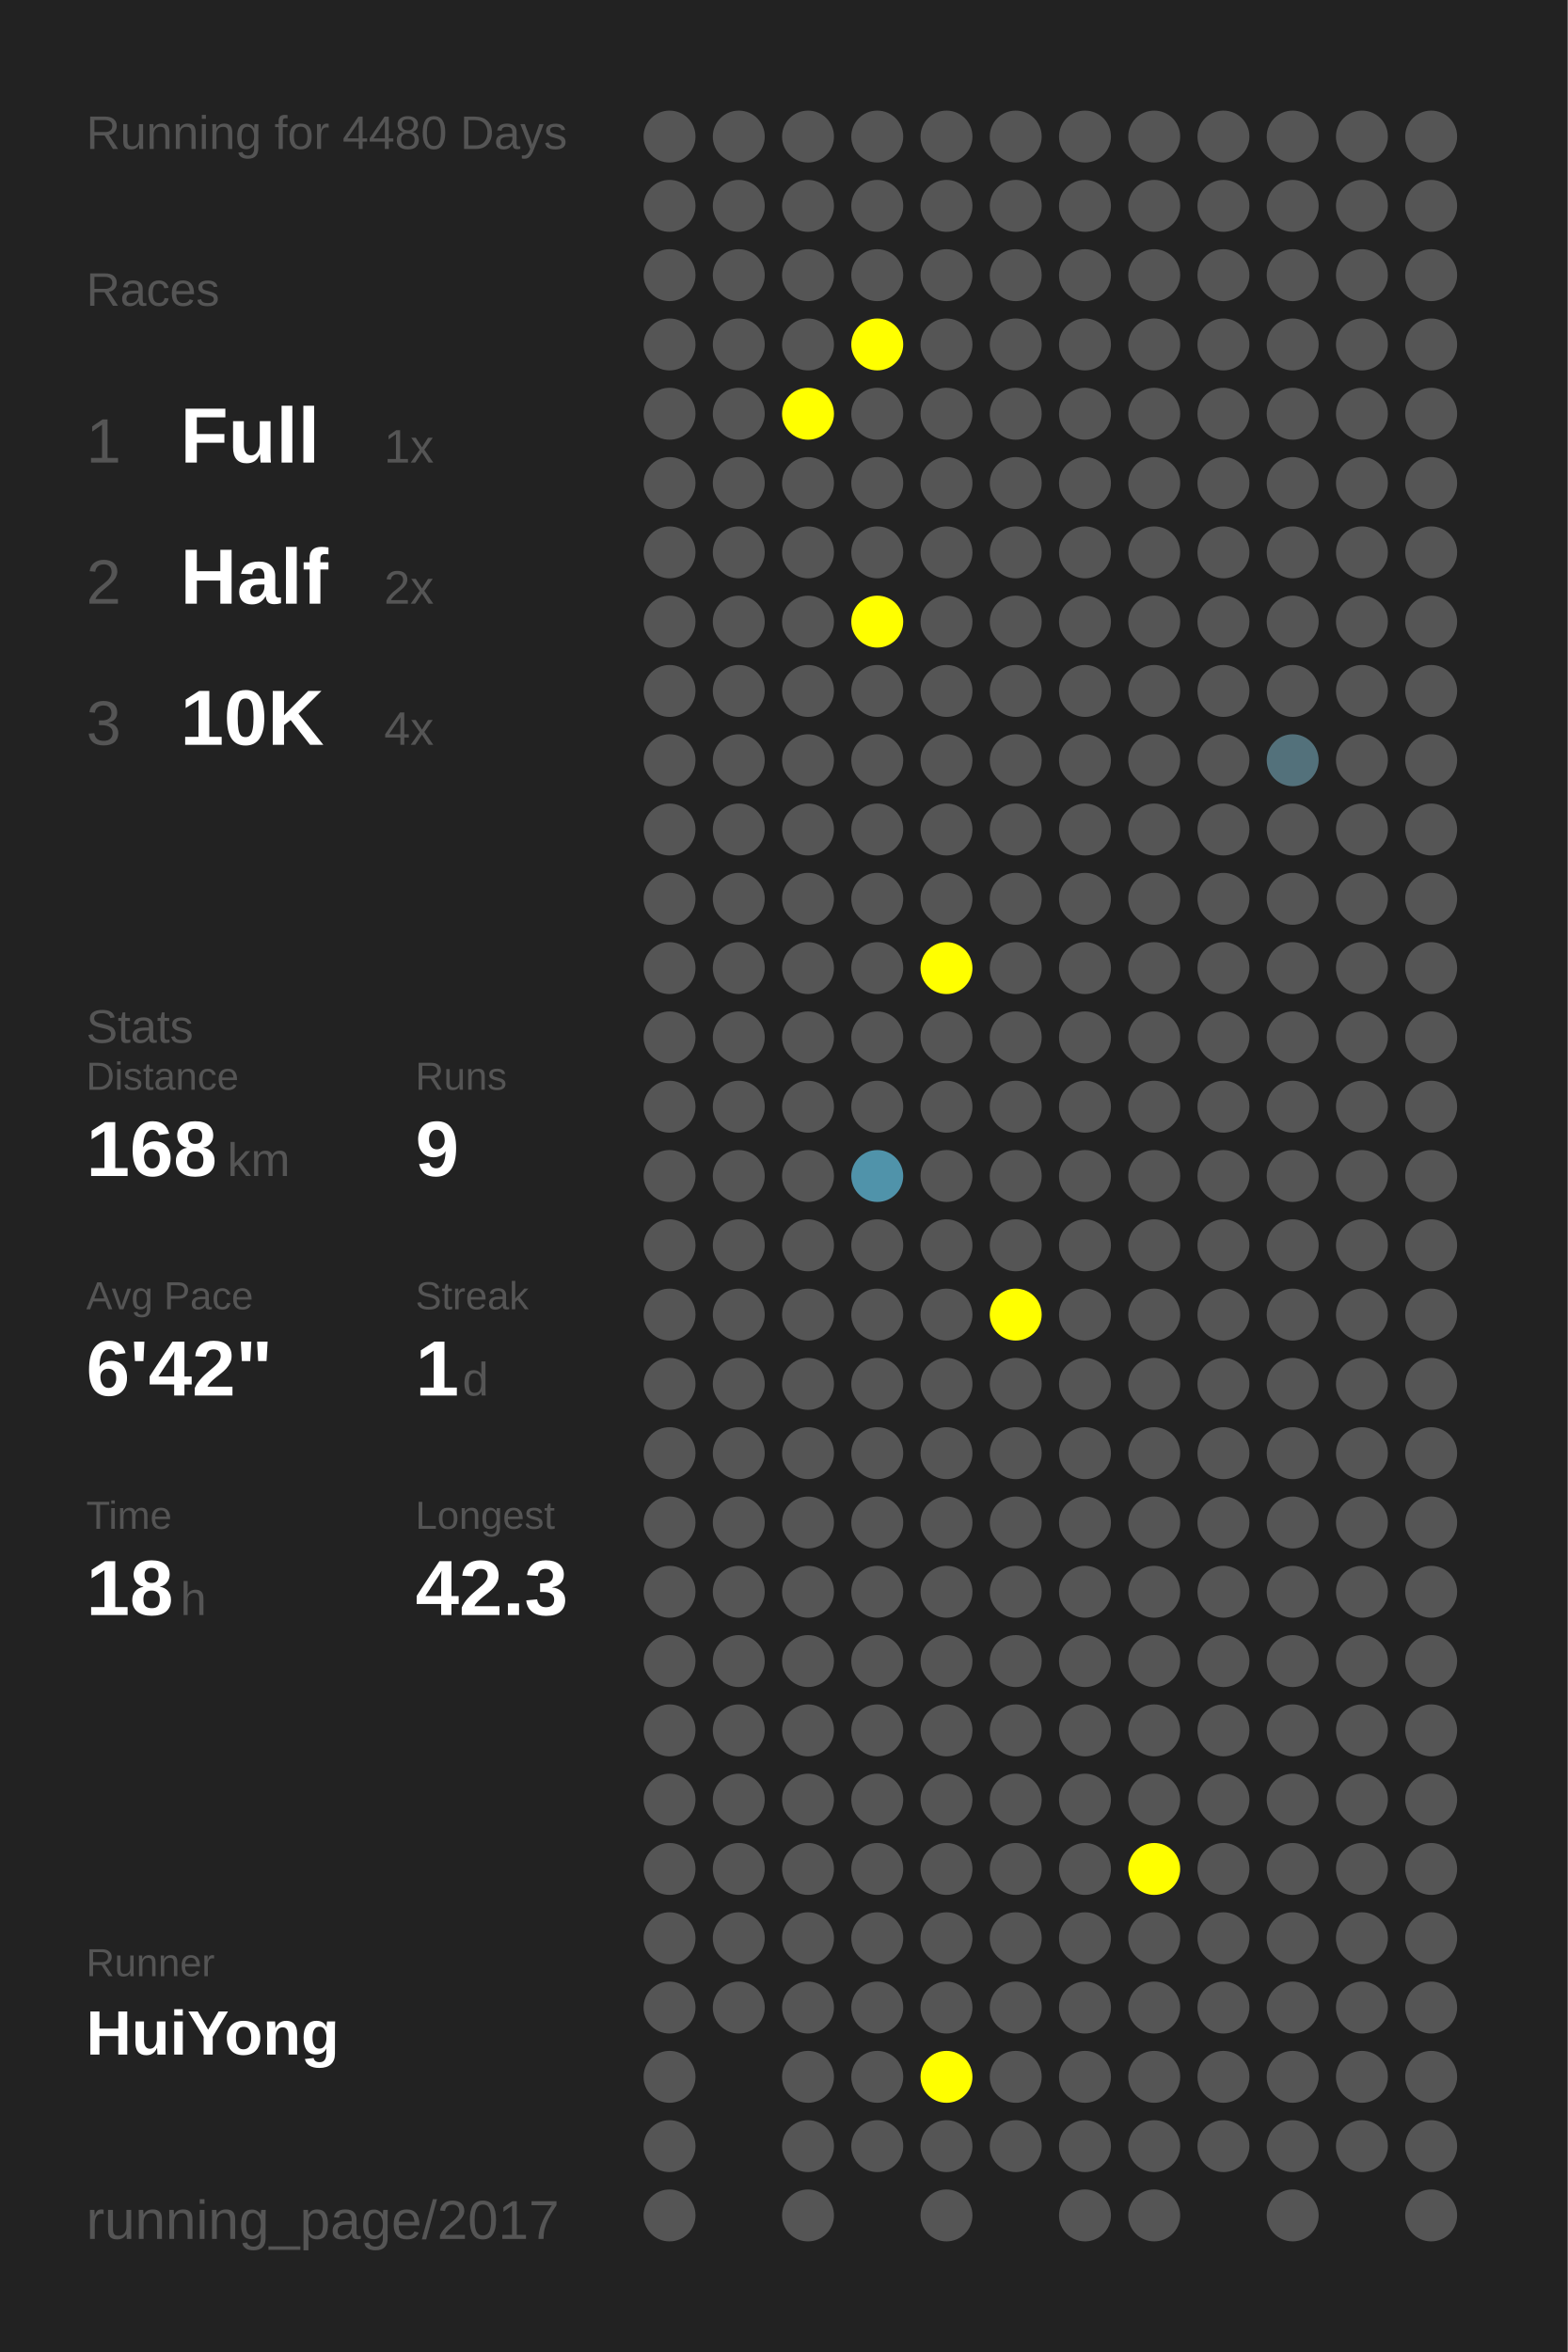
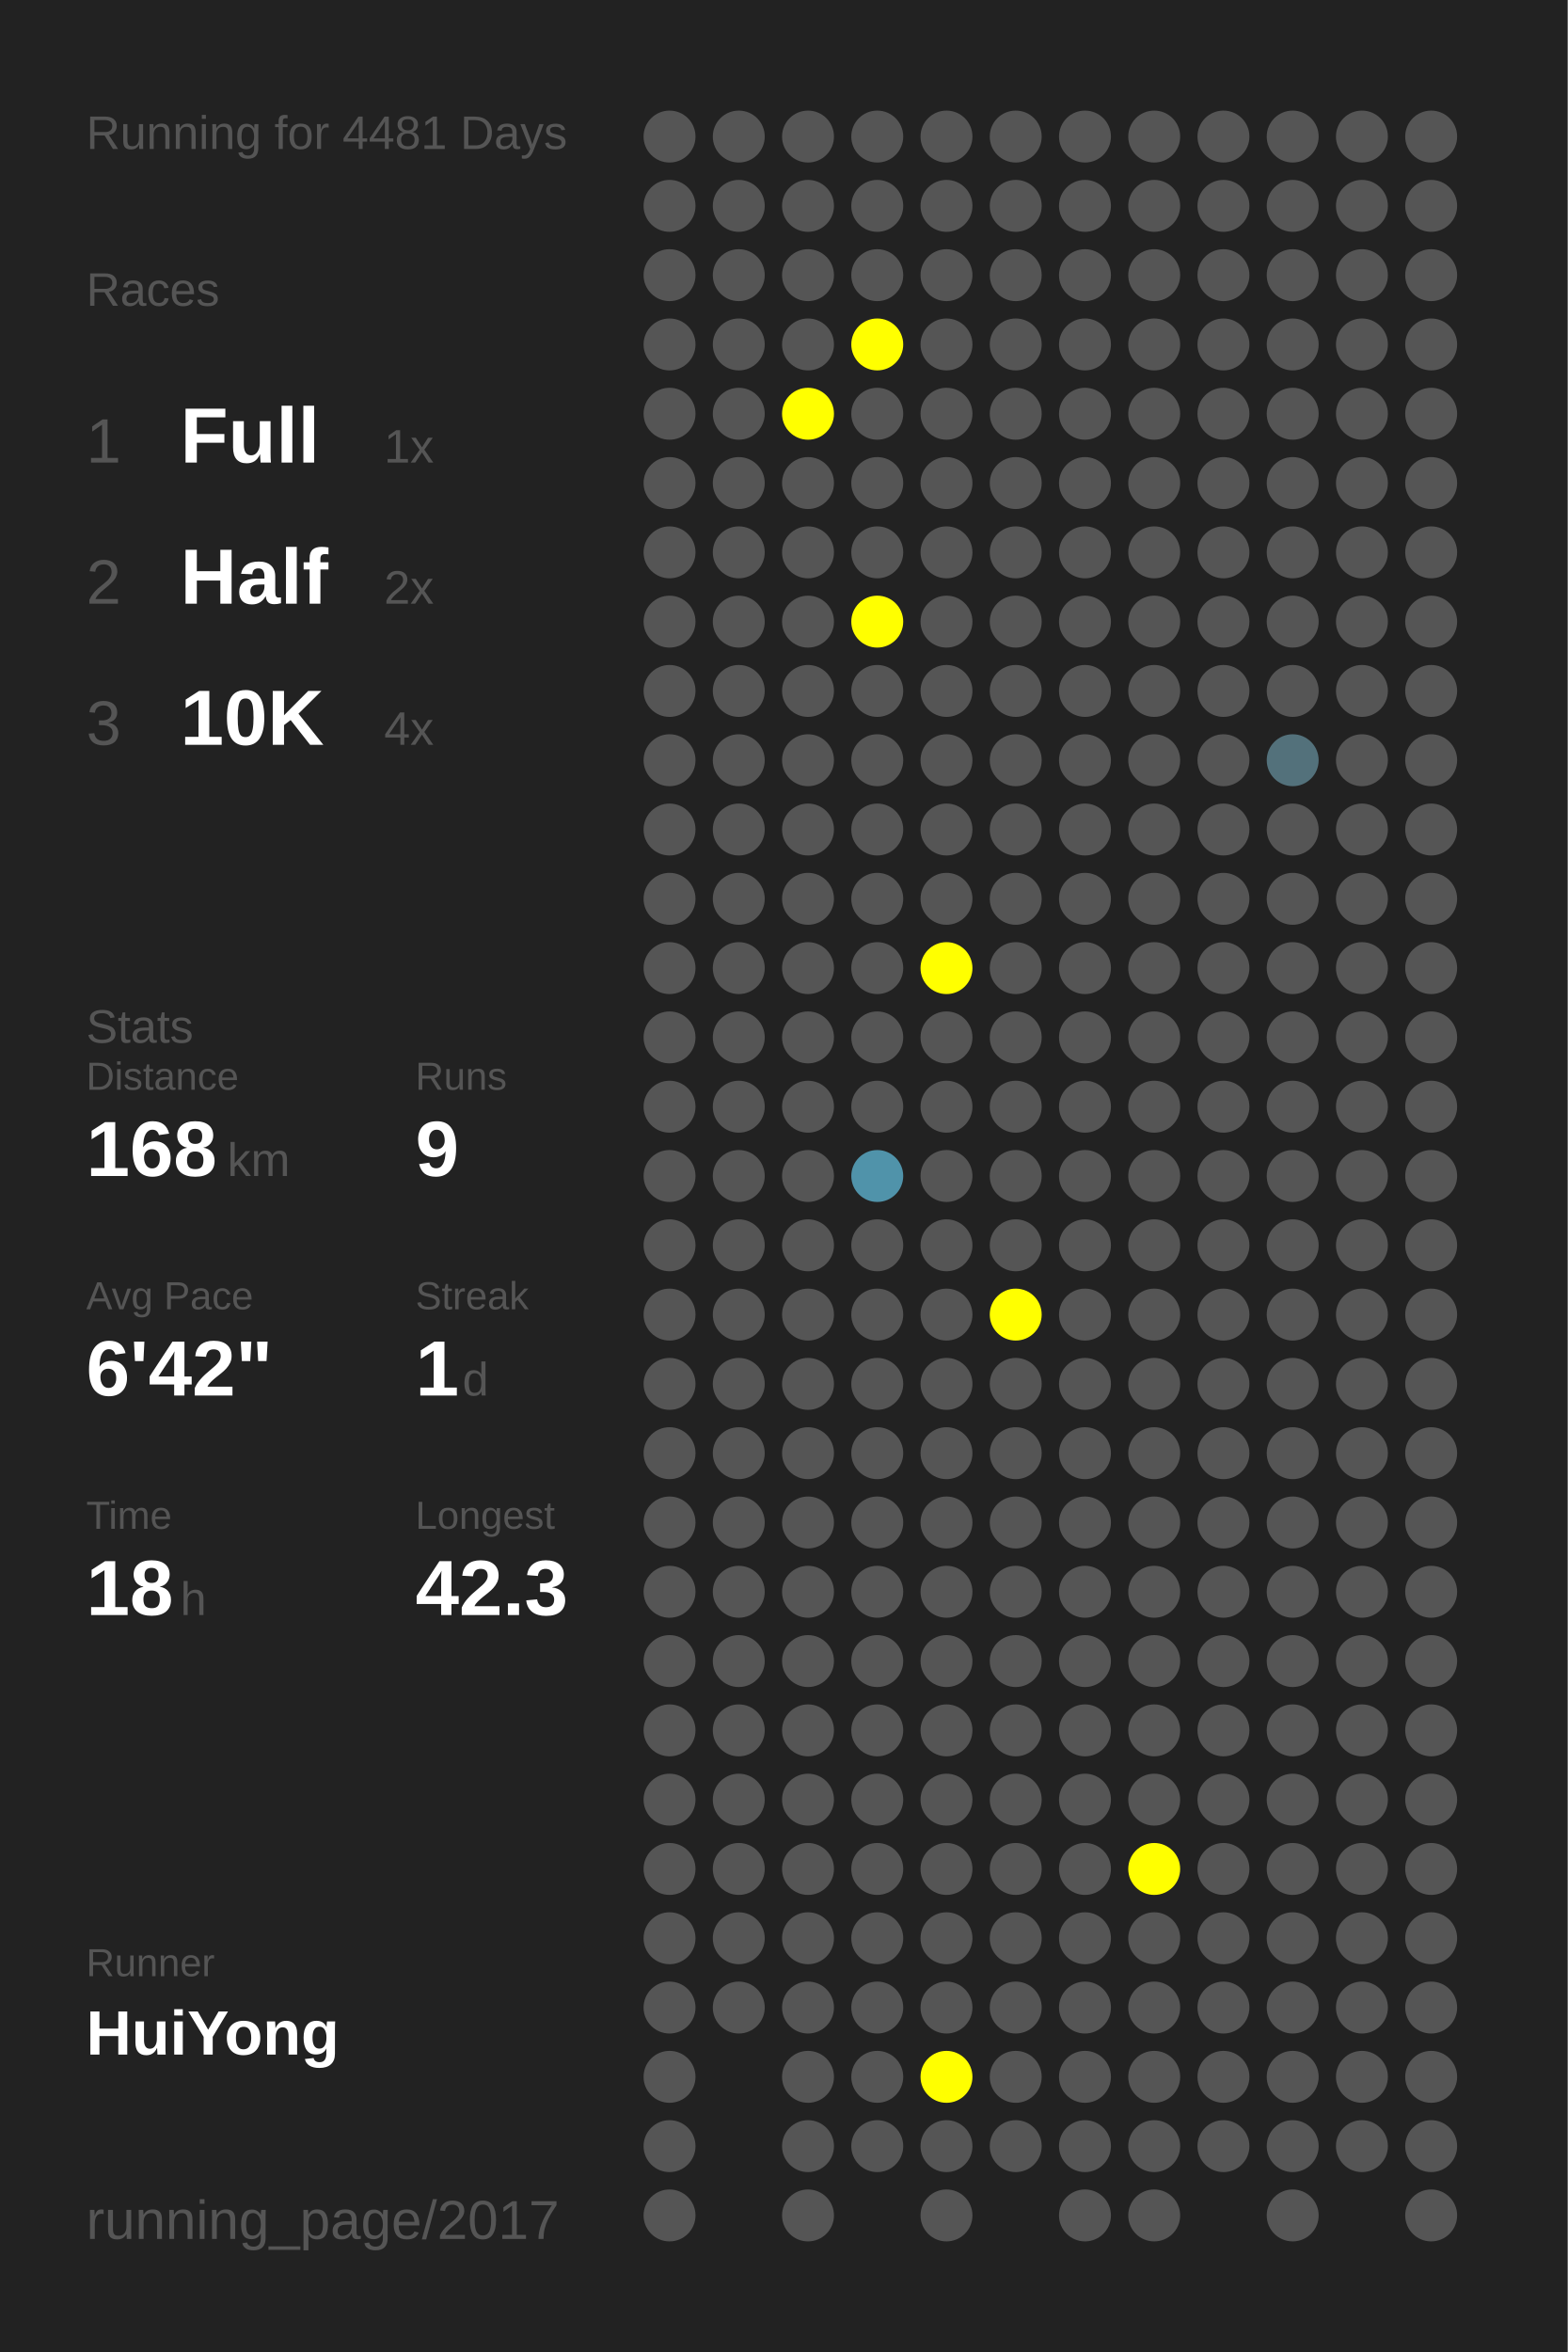
<svg xmlns="http://www.w3.org/2000/svg" baseProfile="full" height="300mm" version="1.1" viewBox="0,0,200,300" width="200mm">
  <defs />
  <rect fill="#222222" height="300" width="200" x="0" y="0" />
-   <text fill="#555555" style="font-size:6px; font-family:Arial;" x="11" y="19">Running for 4480 Days</text>
+   <text fill="#555555" style="font-size:6px; font-family:Arial;" x="11" y="19">Running for 4481 Days</text>
  <text fill="#555555" style="font-size:6px; font-family:Arial;" x="11" y="39">Races</text>
  <text fill="#555555" style="font-size:8px; font-family:Arial;" x="11" y="59">1</text>
  <text fill="#FFFFFF" style="font-size:10px; font-family:Arial; font-weight:bold;" x="23" y="59">Full</text>
  <text fill="#555555" style="font-size:6px; font-family:Arial;" x="49" y="59">1x</text>
  <text fill="#555555" style="font-size:8px; font-family:Arial;" x="11" y="77">2</text>
  <text fill="#FFFFFF" style="font-size:10px; font-family:Arial; font-weight:bold;" x="23" y="77">Half</text>
  <text fill="#555555" style="font-size:6px; font-family:Arial;" x="49" y="77">2x</text>
  <text fill="#555555" style="font-size:8px; font-family:Arial;" x="11" y="95">3</text>
  <text fill="#FFFFFF" style="font-size:10px; font-family:Arial; font-weight:bold;" x="23" y="95">10K</text>
  <text fill="#555555" style="font-size:6px; font-family:Arial;" x="49" y="95">4x</text>
  <text fill="#555555" style="font-size:6px; font-family:Arial;" x="11" y="133">Stats</text>
  <text fill="#555555" style="font-size:5px; font-family:Arial;" x="11" y="139">Distance</text>
  <text fill="#FFFFFF" style="font-size:10px; font-family:Arial; font-weight:bold;" x="11" y="150">168</text>
  <text fill="#555555" style="font-size:6px; font-family:Arial;" x="29" y="150">km</text>
  <text fill="#555555" style="font-size:5px; font-family:Arial;" x="53" y="139">Runs</text>
  <text fill="#FFFFFF" style="font-size:10px; font-family:Arial; font-weight:bold;" x="53" y="150">9</text>
  <text fill="#555555" style="font-size:5px; font-family:Arial;" x="11" y="167">Avg Pace</text>
  <text fill="#FFFFFF" style="font-size:10px; font-family:Arial; font-weight:bold;" x="11" y="178">6'42"</text>
  <text fill="#555555" style="font-size:5px; font-family:Arial;" x="53" y="167">Streak</text>
  <text fill="#FFFFFF" style="font-size:10px; font-family:Arial; font-weight:bold;" x="53" y="178">1</text>
  <text fill="#555555" style="font-size:6px; font-family:Arial;" x="59" y="178">d</text>
  <text fill="#555555" style="font-size:5px; font-family:Arial;" x="11" y="195">Time</text>
  <text fill="#FFFFFF" style="font-size:10px; font-family:Arial; font-weight:bold;" x="11" y="206">18</text>
  <text fill="#555555" style="font-size:6px; font-family:Arial;" x="23" y="206">h</text>
  <text fill="#555555" style="font-size:5px; font-family:Arial;" x="53" y="195">Longest</text>
  <text fill="#FFFFFF" style="font-size:10px; font-family:Arial; font-weight:bold;" x="53" y="206">42.3</text>
  <text fill="#555555" style="font-size:5px; font-family:Arial;" x="11" y="252.065">Runner</text>
  <text fill="#FFFFFF" style="font-size:8px; font-family:Arial; font-weight:bold;" x="11" y="262.065">HuiYong</text>
  <text fill="#555555" style="font-size:7px; font-family:Arial;" x="11" y="285.581">running_page/2017</text>
  <circle cx="85.417" cy="17.419" fill="#555555" r="3.312" />
  <circle cx="85.417" cy="26.258" fill="#555555" r="3.312" />
  <circle cx="85.417" cy="35.097" fill="#555555" r="3.312" />
  <circle cx="85.417" cy="43.935" fill="#555555" r="3.312" />
  <circle cx="85.417" cy="52.774" fill="#555555" r="3.312" />
  <circle cx="85.417" cy="61.613" fill="#555555" r="3.312" />
  <circle cx="85.417" cy="70.452" fill="#555555" r="3.312" />
  <circle cx="85.417" cy="79.29" fill="#555555" r="3.312" />
  <circle cx="85.417" cy="88.129" fill="#555555" r="3.312" />
  <circle cx="85.417" cy="96.968" fill="#555555" r="3.312" />
  <circle cx="85.417" cy="105.806" fill="#555555" r="3.312" />
  <circle cx="85.417" cy="114.645" fill="#555555" r="3.312" />
  <circle cx="85.417" cy="123.484" fill="#555555" r="3.312" />
  <circle cx="85.417" cy="132.323" fill="#555555" r="3.312" />
  <circle cx="85.417" cy="141.161" fill="#555555" r="3.312" />
  <circle cx="85.417" cy="150" fill="#555555" r="3.312" />
  <circle cx="85.417" cy="158.839" fill="#555555" r="3.312" />
  <circle cx="85.417" cy="167.677" fill="#555555" r="3.312" />
  <circle cx="85.417" cy="176.516" fill="#555555" r="3.312" />
  <circle cx="85.417" cy="185.355" fill="#555555" r="3.312" />
  <circle cx="85.417" cy="194.194" fill="#555555" r="3.312" />
  <circle cx="85.417" cy="203.032" fill="#555555" r="3.312" />
  <circle cx="85.417" cy="211.871" fill="#555555" r="3.312" />
  <circle cx="85.417" cy="220.71" fill="#555555" r="3.312" />
  <circle cx="85.417" cy="229.548" fill="#555555" r="3.312" />
  <circle cx="85.417" cy="238.387" fill="#555555" r="3.312" />
  <circle cx="85.417" cy="247.226" fill="#555555" r="3.312" />
  <circle cx="85.417" cy="256.065" fill="#555555" r="3.312" />
  <circle cx="85.417" cy="264.903" fill="#555555" r="3.312" />
  <circle cx="85.417" cy="273.742" fill="#555555" r="3.312" />
  <circle cx="85.417" cy="282.581" fill="#555555" r="3.312" />
  <circle cx="94.25" cy="17.419" fill="#555555" r="3.312" />
  <circle cx="94.25" cy="26.258" fill="#555555" r="3.312" />
  <circle cx="94.25" cy="35.097" fill="#555555" r="3.312" />
  <circle cx="94.25" cy="43.935" fill="#555555" r="3.312" />
  <circle cx="94.25" cy="52.774" fill="#555555" r="3.312" />
  <circle cx="94.25" cy="61.613" fill="#555555" r="3.312" />
  <circle cx="94.25" cy="70.452" fill="#555555" r="3.312" />
  <circle cx="94.25" cy="79.29" fill="#555555" r="3.312" />
  <circle cx="94.25" cy="88.129" fill="#555555" r="3.312" />
  <circle cx="94.25" cy="96.968" fill="#555555" r="3.312" />
  <circle cx="94.25" cy="105.806" fill="#555555" r="3.312" />
  <circle cx="94.25" cy="114.645" fill="#555555" r="3.312" />
  <circle cx="94.25" cy="123.484" fill="#555555" r="3.312" />
  <circle cx="94.25" cy="132.323" fill="#555555" r="3.312" />
  <circle cx="94.25" cy="141.161" fill="#555555" r="3.312" />
  <circle cx="94.25" cy="150" fill="#555555" r="3.312" />
  <circle cx="94.25" cy="158.839" fill="#555555" r="3.312" />
  <circle cx="94.25" cy="167.677" fill="#555555" r="3.312" />
  <circle cx="94.25" cy="176.516" fill="#555555" r="3.312" />
  <circle cx="94.25" cy="185.355" fill="#555555" r="3.312" />
  <circle cx="94.25" cy="194.194" fill="#555555" r="3.312" />
  <circle cx="94.25" cy="203.032" fill="#555555" r="3.312" />
  <circle cx="94.25" cy="211.871" fill="#555555" r="3.312" />
  <circle cx="94.25" cy="220.71" fill="#555555" r="3.312" />
  <circle cx="94.25" cy="229.548" fill="#555555" r="3.312" />
  <circle cx="94.25" cy="238.387" fill="#555555" r="3.312" />
  <circle cx="94.25" cy="247.226" fill="#555555" r="3.312" />
  <circle cx="94.25" cy="256.065" fill="#555555" r="3.312" />
  <circle cx="103.083" cy="17.419" fill="#555555" r="3.312" />
  <circle cx="103.083" cy="26.258" fill="#555555" r="3.312" />
  <circle cx="103.083" cy="35.097" fill="#555555" r="3.312" />
  <circle cx="103.083" cy="43.935" fill="#555555" r="3.312" />
  <circle cx="103.083" cy="52.774" fill="#FFFF00" r="3.312" />
  <circle cx="103.083" cy="61.613" fill="#555555" r="3.312" />
  <circle cx="103.083" cy="70.452" fill="#555555" r="3.312" />
  <circle cx="103.083" cy="79.29" fill="#555555" r="3.312" />
  <circle cx="103.083" cy="88.129" fill="#555555" r="3.312" />
  <circle cx="103.083" cy="96.968" fill="#555555" r="3.312" />
  <circle cx="103.083" cy="105.806" fill="#555555" r="3.312" />
  <circle cx="103.083" cy="114.645" fill="#555555" r="3.312" />
  <circle cx="103.083" cy="123.484" fill="#555555" r="3.312" />
  <circle cx="103.083" cy="132.323" fill="#555555" r="3.312" />
  <circle cx="103.083" cy="141.161" fill="#555555" r="3.312" />
  <circle cx="103.083" cy="150" fill="#555555" r="3.312" />
  <circle cx="103.083" cy="158.839" fill="#555555" r="3.312" />
  <circle cx="103.083" cy="167.677" fill="#555555" r="3.312" />
  <circle cx="103.083" cy="176.516" fill="#555555" r="3.312" />
  <circle cx="103.083" cy="185.355" fill="#555555" r="3.312" />
  <circle cx="103.083" cy="194.194" fill="#555555" r="3.312" />
  <circle cx="103.083" cy="203.032" fill="#555555" r="3.312" />
  <circle cx="103.083" cy="211.871" fill="#555555" r="3.312" />
  <circle cx="103.083" cy="220.71" fill="#555555" r="3.312" />
  <circle cx="103.083" cy="229.548" fill="#555555" r="3.312" />
  <circle cx="103.083" cy="238.387" fill="#555555" r="3.312" />
  <circle cx="103.083" cy="247.226" fill="#555555" r="3.312" />
  <circle cx="103.083" cy="256.065" fill="#555555" r="3.312" />
  <circle cx="103.083" cy="264.903" fill="#555555" r="3.312" />
  <circle cx="103.083" cy="273.742" fill="#555555" r="3.312" />
  <circle cx="103.083" cy="282.581" fill="#555555" r="3.312" />
  <circle cx="111.917" cy="17.419" fill="#555555" r="3.312" />
  <circle cx="111.917" cy="26.258" fill="#555555" r="3.312" />
  <circle cx="111.917" cy="35.097" fill="#555555" r="3.312" />
  <circle cx="111.917" cy="43.935" fill="#FFFF00" r="3.312" />
  <circle cx="111.917" cy="52.774" fill="#555555" r="3.312" />
  <circle cx="111.917" cy="61.613" fill="#555555" r="3.312" />
  <circle cx="111.917" cy="70.452" fill="#555555" r="3.312" />
  <circle cx="111.917" cy="79.29" fill="#FFFF00" r="3.312" />
  <circle cx="111.917" cy="88.129" fill="#555555" r="3.312" />
  <circle cx="111.917" cy="96.968" fill="#555555" r="3.312" />
  <circle cx="111.917" cy="105.806" fill="#555555" r="3.312" />
  <circle cx="111.917" cy="114.645" fill="#555555" r="3.312" />
  <circle cx="111.917" cy="123.484" fill="#555555" r="3.312" />
  <circle cx="111.917" cy="132.323" fill="#555555" r="3.312" />
  <circle cx="111.917" cy="141.161" fill="#555555" r="3.312" />
  <circle cx="111.917" cy="150" fill="#5093aa" r="3.312" />
  <circle cx="111.917" cy="158.839" fill="#555555" r="3.312" />
  <circle cx="111.917" cy="167.677" fill="#555555" r="3.312" />
  <circle cx="111.917" cy="176.516" fill="#555555" r="3.312" />
  <circle cx="111.917" cy="185.355" fill="#555555" r="3.312" />
  <circle cx="111.917" cy="194.194" fill="#555555" r="3.312" />
  <circle cx="111.917" cy="203.032" fill="#555555" r="3.312" />
  <circle cx="111.917" cy="211.871" fill="#555555" r="3.312" />
  <circle cx="111.917" cy="220.71" fill="#555555" r="3.312" />
  <circle cx="111.917" cy="229.548" fill="#555555" r="3.312" />
  <circle cx="111.917" cy="238.387" fill="#555555" r="3.312" />
  <circle cx="111.917" cy="247.226" fill="#555555" r="3.312" />
  <circle cx="111.917" cy="256.065" fill="#555555" r="3.312" />
  <circle cx="111.917" cy="264.903" fill="#555555" r="3.312" />
  <circle cx="111.917" cy="273.742" fill="#555555" r="3.312" />
  <circle cx="120.75" cy="17.419" fill="#555555" r="3.312" />
  <circle cx="120.75" cy="26.258" fill="#555555" r="3.312" />
  <circle cx="120.75" cy="35.097" fill="#555555" r="3.312" />
  <circle cx="120.75" cy="43.935" fill="#555555" r="3.312" />
  <circle cx="120.75" cy="52.774" fill="#555555" r="3.312" />
  <circle cx="120.75" cy="61.613" fill="#555555" r="3.312" />
  <circle cx="120.75" cy="70.452" fill="#555555" r="3.312" />
  <circle cx="120.75" cy="79.29" fill="#555555" r="3.312" />
  <circle cx="120.75" cy="88.129" fill="#555555" r="3.312" />
  <circle cx="120.75" cy="96.968" fill="#555555" r="3.312" />
  <circle cx="120.75" cy="105.806" fill="#555555" r="3.312" />
  <circle cx="120.75" cy="114.645" fill="#555555" r="3.312" />
  <circle cx="120.75" cy="123.484" fill="#FFFF00" r="3.312" />
  <circle cx="120.75" cy="132.323" fill="#555555" r="3.312" />
  <circle cx="120.75" cy="141.161" fill="#555555" r="3.312" />
  <circle cx="120.75" cy="150" fill="#555555" r="3.312" />
  <circle cx="120.75" cy="158.839" fill="#555555" r="3.312" />
  <circle cx="120.75" cy="167.677" fill="#555555" r="3.312" />
  <circle cx="120.75" cy="176.516" fill="#555555" r="3.312" />
  <circle cx="120.75" cy="185.355" fill="#555555" r="3.312" />
  <circle cx="120.75" cy="194.194" fill="#555555" r="3.312" />
  <circle cx="120.75" cy="203.032" fill="#555555" r="3.312" />
  <circle cx="120.75" cy="211.871" fill="#555555" r="3.312" />
  <circle cx="120.75" cy="220.71" fill="#555555" r="3.312" />
  <circle cx="120.75" cy="229.548" fill="#555555" r="3.312" />
  <circle cx="120.75" cy="238.387" fill="#555555" r="3.312" />
  <circle cx="120.75" cy="247.226" fill="#555555" r="3.312" />
  <circle cx="120.75" cy="256.065" fill="#555555" r="3.312" />
  <circle cx="120.75" cy="264.903" fill="#FFFF00" r="3.312" />
  <circle cx="120.75" cy="273.742" fill="#555555" r="3.312" />
  <circle cx="120.75" cy="282.581" fill="#555555" r="3.312" />
  <circle cx="129.583" cy="17.419" fill="#555555" r="3.312" />
  <circle cx="129.583" cy="26.258" fill="#555555" r="3.312" />
  <circle cx="129.583" cy="35.097" fill="#555555" r="3.312" />
  <circle cx="129.583" cy="43.935" fill="#555555" r="3.312" />
  <circle cx="129.583" cy="52.774" fill="#555555" r="3.312" />
  <circle cx="129.583" cy="61.613" fill="#555555" r="3.312" />
  <circle cx="129.583" cy="70.452" fill="#555555" r="3.312" />
  <circle cx="129.583" cy="79.29" fill="#555555" r="3.312" />
  <circle cx="129.583" cy="88.129" fill="#555555" r="3.312" />
  <circle cx="129.583" cy="96.968" fill="#555555" r="3.312" />
  <circle cx="129.583" cy="105.806" fill="#555555" r="3.312" />
  <circle cx="129.583" cy="114.645" fill="#555555" r="3.312" />
  <circle cx="129.583" cy="123.484" fill="#555555" r="3.312" />
  <circle cx="129.583" cy="132.323" fill="#555555" r="3.312" />
  <circle cx="129.583" cy="141.161" fill="#555555" r="3.312" />
  <circle cx="129.583" cy="150" fill="#555555" r="3.312" />
  <circle cx="129.583" cy="158.839" fill="#555555" r="3.312" />
  <circle cx="129.583" cy="167.677" fill="#FFFF00" r="3.312" />
  <circle cx="129.583" cy="176.516" fill="#555555" r="3.312" />
  <circle cx="129.583" cy="185.355" fill="#555555" r="3.312" />
  <circle cx="129.583" cy="194.194" fill="#555555" r="3.312" />
  <circle cx="129.583" cy="203.032" fill="#555555" r="3.312" />
  <circle cx="129.583" cy="211.871" fill="#555555" r="3.312" />
  <circle cx="129.583" cy="220.71" fill="#555555" r="3.312" />
  <circle cx="129.583" cy="229.548" fill="#555555" r="3.312" />
  <circle cx="129.583" cy="238.387" fill="#555555" r="3.312" />
  <circle cx="129.583" cy="247.226" fill="#555555" r="3.312" />
  <circle cx="129.583" cy="256.065" fill="#555555" r="3.312" />
  <circle cx="129.583" cy="264.903" fill="#555555" r="3.312" />
  <circle cx="129.583" cy="273.742" fill="#555555" r="3.312" />
  <circle cx="138.417" cy="17.419" fill="#555555" r="3.312" />
  <circle cx="138.417" cy="26.258" fill="#555555" r="3.312" />
  <circle cx="138.417" cy="35.097" fill="#555555" r="3.312" />
  <circle cx="138.417" cy="43.935" fill="#555555" r="3.312" />
  <circle cx="138.417" cy="52.774" fill="#555555" r="3.312" />
  <circle cx="138.417" cy="61.613" fill="#555555" r="3.312" />
  <circle cx="138.417" cy="70.452" fill="#555555" r="3.312" />
  <circle cx="138.417" cy="79.29" fill="#555555" r="3.312" />
  <circle cx="138.417" cy="88.129" fill="#555555" r="3.312" />
  <circle cx="138.417" cy="96.968" fill="#555555" r="3.312" />
  <circle cx="138.417" cy="105.806" fill="#555555" r="3.312" />
  <circle cx="138.417" cy="114.645" fill="#555555" r="3.312" />
  <circle cx="138.417" cy="123.484" fill="#555555" r="3.312" />
  <circle cx="138.417" cy="132.323" fill="#555555" r="3.312" />
  <circle cx="138.417" cy="141.161" fill="#555555" r="3.312" />
  <circle cx="138.417" cy="150" fill="#555555" r="3.312" />
  <circle cx="138.417" cy="158.839" fill="#555555" r="3.312" />
  <circle cx="138.417" cy="167.677" fill="#555555" r="3.312" />
  <circle cx="138.417" cy="176.516" fill="#555555" r="3.312" />
  <circle cx="138.417" cy="185.355" fill="#555555" r="3.312" />
  <circle cx="138.417" cy="194.194" fill="#555555" r="3.312" />
  <circle cx="138.417" cy="203.032" fill="#555555" r="3.312" />
  <circle cx="138.417" cy="211.871" fill="#555555" r="3.312" />
  <circle cx="138.417" cy="220.71" fill="#555555" r="3.312" />
  <circle cx="138.417" cy="229.548" fill="#555555" r="3.312" />
  <circle cx="138.417" cy="238.387" fill="#555555" r="3.312" />
  <circle cx="138.417" cy="247.226" fill="#555555" r="3.312" />
  <circle cx="138.417" cy="256.065" fill="#555555" r="3.312" />
  <circle cx="138.417" cy="264.903" fill="#555555" r="3.312" />
  <circle cx="138.417" cy="273.742" fill="#555555" r="3.312" />
  <circle cx="138.417" cy="282.581" fill="#555555" r="3.312" />
  <circle cx="147.25" cy="17.419" fill="#555555" r="3.312" />
  <circle cx="147.25" cy="26.258" fill="#555555" r="3.312" />
  <circle cx="147.25" cy="35.097" fill="#555555" r="3.312" />
  <circle cx="147.25" cy="43.935" fill="#555555" r="3.312" />
  <circle cx="147.25" cy="52.774" fill="#555555" r="3.312" />
  <circle cx="147.25" cy="61.613" fill="#555555" r="3.312" />
  <circle cx="147.25" cy="70.452" fill="#555555" r="3.312" />
  <circle cx="147.25" cy="79.29" fill="#555555" r="3.312" />
  <circle cx="147.25" cy="88.129" fill="#555555" r="3.312" />
  <circle cx="147.25" cy="96.968" fill="#555555" r="3.312" />
  <circle cx="147.25" cy="105.806" fill="#555555" r="3.312" />
  <circle cx="147.25" cy="114.645" fill="#555555" r="3.312" />
  <circle cx="147.25" cy="123.484" fill="#555555" r="3.312" />
  <circle cx="147.25" cy="132.323" fill="#555555" r="3.312" />
  <circle cx="147.25" cy="141.161" fill="#555555" r="3.312" />
  <circle cx="147.25" cy="150" fill="#555555" r="3.312" />
  <circle cx="147.25" cy="158.839" fill="#555555" r="3.312" />
  <circle cx="147.25" cy="167.677" fill="#555555" r="3.312" />
  <circle cx="147.25" cy="176.516" fill="#555555" r="3.312" />
  <circle cx="147.25" cy="185.355" fill="#555555" r="3.312" />
  <circle cx="147.25" cy="194.194" fill="#555555" r="3.312" />
  <circle cx="147.25" cy="203.032" fill="#555555" r="3.312" />
  <circle cx="147.25" cy="211.871" fill="#555555" r="3.312" />
  <circle cx="147.25" cy="220.71" fill="#555555" r="3.312" />
  <circle cx="147.25" cy="229.548" fill="#555555" r="3.312" />
  <circle cx="147.25" cy="238.387" fill="#FFFF00" r="3.312" />
  <circle cx="147.25" cy="247.226" fill="#555555" r="3.312" />
  <circle cx="147.25" cy="256.065" fill="#555555" r="3.312" />
  <circle cx="147.25" cy="264.903" fill="#555555" r="3.312" />
  <circle cx="147.25" cy="273.742" fill="#555555" r="3.312" />
  <circle cx="147.25" cy="282.581" fill="#555555" r="3.312" />
  <circle cx="156.083" cy="17.419" fill="#555555" r="3.312" />
  <circle cx="156.083" cy="26.258" fill="#555555" r="3.312" />
  <circle cx="156.083" cy="35.097" fill="#555555" r="3.312" />
  <circle cx="156.083" cy="43.935" fill="#555555" r="3.312" />
  <circle cx="156.083" cy="52.774" fill="#555555" r="3.312" />
  <circle cx="156.083" cy="61.613" fill="#555555" r="3.312" />
  <circle cx="156.083" cy="70.452" fill="#555555" r="3.312" />
  <circle cx="156.083" cy="79.29" fill="#555555" r="3.312" />
  <circle cx="156.083" cy="88.129" fill="#555555" r="3.312" />
  <circle cx="156.083" cy="96.968" fill="#555555" r="3.312" />
  <circle cx="156.083" cy="105.806" fill="#555555" r="3.312" />
  <circle cx="156.083" cy="114.645" fill="#555555" r="3.312" />
  <circle cx="156.083" cy="123.484" fill="#555555" r="3.312" />
  <circle cx="156.083" cy="132.323" fill="#555555" r="3.312" />
  <circle cx="156.083" cy="141.161" fill="#555555" r="3.312" />
  <circle cx="156.083" cy="150" fill="#555555" r="3.312" />
  <circle cx="156.083" cy="158.839" fill="#555555" r="3.312" />
  <circle cx="156.083" cy="167.677" fill="#555555" r="3.312" />
  <circle cx="156.083" cy="176.516" fill="#555555" r="3.312" />
  <circle cx="156.083" cy="185.355" fill="#555555" r="3.312" />
  <circle cx="156.083" cy="194.194" fill="#555555" r="3.312" />
  <circle cx="156.083" cy="203.032" fill="#555555" r="3.312" />
  <circle cx="156.083" cy="211.871" fill="#555555" r="3.312" />
  <circle cx="156.083" cy="220.71" fill="#555555" r="3.312" />
  <circle cx="156.083" cy="229.548" fill="#555555" r="3.312" />
  <circle cx="156.083" cy="238.387" fill="#555555" r="3.312" />
  <circle cx="156.083" cy="247.226" fill="#555555" r="3.312" />
  <circle cx="156.083" cy="256.065" fill="#555555" r="3.312" />
  <circle cx="156.083" cy="264.903" fill="#555555" r="3.312" />
  <circle cx="156.083" cy="273.742" fill="#555555" r="3.312" />
  <circle cx="164.917" cy="17.419" fill="#555555" r="3.312" />
  <circle cx="164.917" cy="26.258" fill="#555555" r="3.312" />
  <circle cx="164.917" cy="35.097" fill="#555555" r="3.312" />
  <circle cx="164.917" cy="43.935" fill="#555555" r="3.312" />
  <circle cx="164.917" cy="52.774" fill="#555555" r="3.312" />
  <circle cx="164.917" cy="61.613" fill="#555555" r="3.312" />
  <circle cx="164.917" cy="70.452" fill="#555555" r="3.312" />
  <circle cx="164.917" cy="79.29" fill="#555555" r="3.312" />
  <circle cx="164.917" cy="88.129" fill="#555555" r="3.312" />
  <circle cx="164.917" cy="96.968" fill="#53717b" r="3.312" />
  <circle cx="164.917" cy="105.806" fill="#555555" r="3.312" />
  <circle cx="164.917" cy="114.645" fill="#555555" r="3.312" />
  <circle cx="164.917" cy="123.484" fill="#555555" r="3.312" />
  <circle cx="164.917" cy="132.323" fill="#555555" r="3.312" />
  <circle cx="164.917" cy="141.161" fill="#555555" r="3.312" />
  <circle cx="164.917" cy="150" fill="#555555" r="3.312" />
  <circle cx="164.917" cy="158.839" fill="#555555" r="3.312" />
  <circle cx="164.917" cy="167.677" fill="#555555" r="3.312" />
  <circle cx="164.917" cy="176.516" fill="#555555" r="3.312" />
  <circle cx="164.917" cy="185.355" fill="#555555" r="3.312" />
  <circle cx="164.917" cy="194.194" fill="#555555" r="3.312" />
  <circle cx="164.917" cy="203.032" fill="#555555" r="3.312" />
  <circle cx="164.917" cy="211.871" fill="#555555" r="3.312" />
  <circle cx="164.917" cy="220.71" fill="#555555" r="3.312" />
  <circle cx="164.917" cy="229.548" fill="#555555" r="3.312" />
  <circle cx="164.917" cy="238.387" fill="#555555" r="3.312" />
  <circle cx="164.917" cy="247.226" fill="#555555" r="3.312" />
  <circle cx="164.917" cy="256.065" fill="#555555" r="3.312" />
  <circle cx="164.917" cy="264.903" fill="#555555" r="3.312" />
  <circle cx="164.917" cy="273.742" fill="#555555" r="3.312" />
  <circle cx="164.917" cy="282.581" fill="#555555" r="3.312" />
  <circle cx="173.75" cy="17.419" fill="#555555" r="3.312" />
  <circle cx="173.75" cy="26.258" fill="#555555" r="3.312" />
  <circle cx="173.75" cy="35.097" fill="#555555" r="3.312" />
  <circle cx="173.75" cy="43.935" fill="#555555" r="3.312" />
  <circle cx="173.75" cy="52.774" fill="#555555" r="3.312" />
  <circle cx="173.75" cy="61.613" fill="#555555" r="3.312" />
  <circle cx="173.75" cy="70.452" fill="#555555" r="3.312" />
  <circle cx="173.75" cy="79.29" fill="#555555" r="3.312" />
  <circle cx="173.75" cy="88.129" fill="#555555" r="3.312" />
  <circle cx="173.75" cy="96.968" fill="#555555" r="3.312" />
  <circle cx="173.75" cy="105.806" fill="#555555" r="3.312" />
  <circle cx="173.75" cy="114.645" fill="#555555" r="3.312" />
  <circle cx="173.75" cy="123.484" fill="#555555" r="3.312" />
  <circle cx="173.75" cy="132.323" fill="#555555" r="3.312" />
  <circle cx="173.75" cy="141.161" fill="#555555" r="3.312" />
  <circle cx="173.75" cy="150" fill="#555555" r="3.312" />
  <circle cx="173.75" cy="158.839" fill="#555555" r="3.312" />
  <circle cx="173.75" cy="167.677" fill="#555555" r="3.312" />
  <circle cx="173.75" cy="176.516" fill="#555555" r="3.312" />
  <circle cx="173.75" cy="185.355" fill="#555555" r="3.312" />
  <circle cx="173.75" cy="194.194" fill="#555555" r="3.312" />
  <circle cx="173.75" cy="203.032" fill="#555555" r="3.312" />
  <circle cx="173.75" cy="211.871" fill="#555555" r="3.312" />
  <circle cx="173.75" cy="220.71" fill="#555555" r="3.312" />
  <circle cx="173.75" cy="229.548" fill="#555555" r="3.312" />
  <circle cx="173.75" cy="238.387" fill="#555555" r="3.312" />
  <circle cx="173.75" cy="247.226" fill="#555555" r="3.312" />
  <circle cx="173.75" cy="256.065" fill="#555555" r="3.312" />
  <circle cx="173.75" cy="264.903" fill="#555555" r="3.312" />
  <circle cx="173.75" cy="273.742" fill="#555555" r="3.312" />
  <circle cx="182.583" cy="17.419" fill="#555555" r="3.312" />
  <circle cx="182.583" cy="26.258" fill="#555555" r="3.312" />
  <circle cx="182.583" cy="35.097" fill="#555555" r="3.312" />
  <circle cx="182.583" cy="43.935" fill="#555555" r="3.312" />
  <circle cx="182.583" cy="52.774" fill="#555555" r="3.312" />
  <circle cx="182.583" cy="61.613" fill="#555555" r="3.312" />
  <circle cx="182.583" cy="70.452" fill="#555555" r="3.312" />
  <circle cx="182.583" cy="79.29" fill="#555555" r="3.312" />
  <circle cx="182.583" cy="88.129" fill="#555555" r="3.312" />
  <circle cx="182.583" cy="96.968" fill="#555555" r="3.312" />
  <circle cx="182.583" cy="105.806" fill="#555555" r="3.312" />
  <circle cx="182.583" cy="114.645" fill="#555555" r="3.312" />
  <circle cx="182.583" cy="123.484" fill="#555555" r="3.312" />
  <circle cx="182.583" cy="132.323" fill="#555555" r="3.312" />
  <circle cx="182.583" cy="141.161" fill="#555555" r="3.312" />
  <circle cx="182.583" cy="150" fill="#555555" r="3.312" />
  <circle cx="182.583" cy="158.839" fill="#555555" r="3.312" />
  <circle cx="182.583" cy="167.677" fill="#555555" r="3.312" />
  <circle cx="182.583" cy="176.516" fill="#555555" r="3.312" />
  <circle cx="182.583" cy="185.355" fill="#555555" r="3.312" />
  <circle cx="182.583" cy="194.194" fill="#555555" r="3.312" />
  <circle cx="182.583" cy="203.032" fill="#555555" r="3.312" />
  <circle cx="182.583" cy="211.871" fill="#555555" r="3.312" />
  <circle cx="182.583" cy="220.71" fill="#555555" r="3.312" />
  <circle cx="182.583" cy="229.548" fill="#555555" r="3.312" />
  <circle cx="182.583" cy="238.387" fill="#555555" r="3.312" />
  <circle cx="182.583" cy="247.226" fill="#555555" r="3.312" />
  <circle cx="182.583" cy="256.065" fill="#555555" r="3.312" />
  <circle cx="182.583" cy="264.903" fill="#555555" r="3.312" />
  <circle cx="182.583" cy="273.742" fill="#555555" r="3.312" />
  <circle cx="182.583" cy="282.581" fill="#555555" r="3.312" />
</svg>
